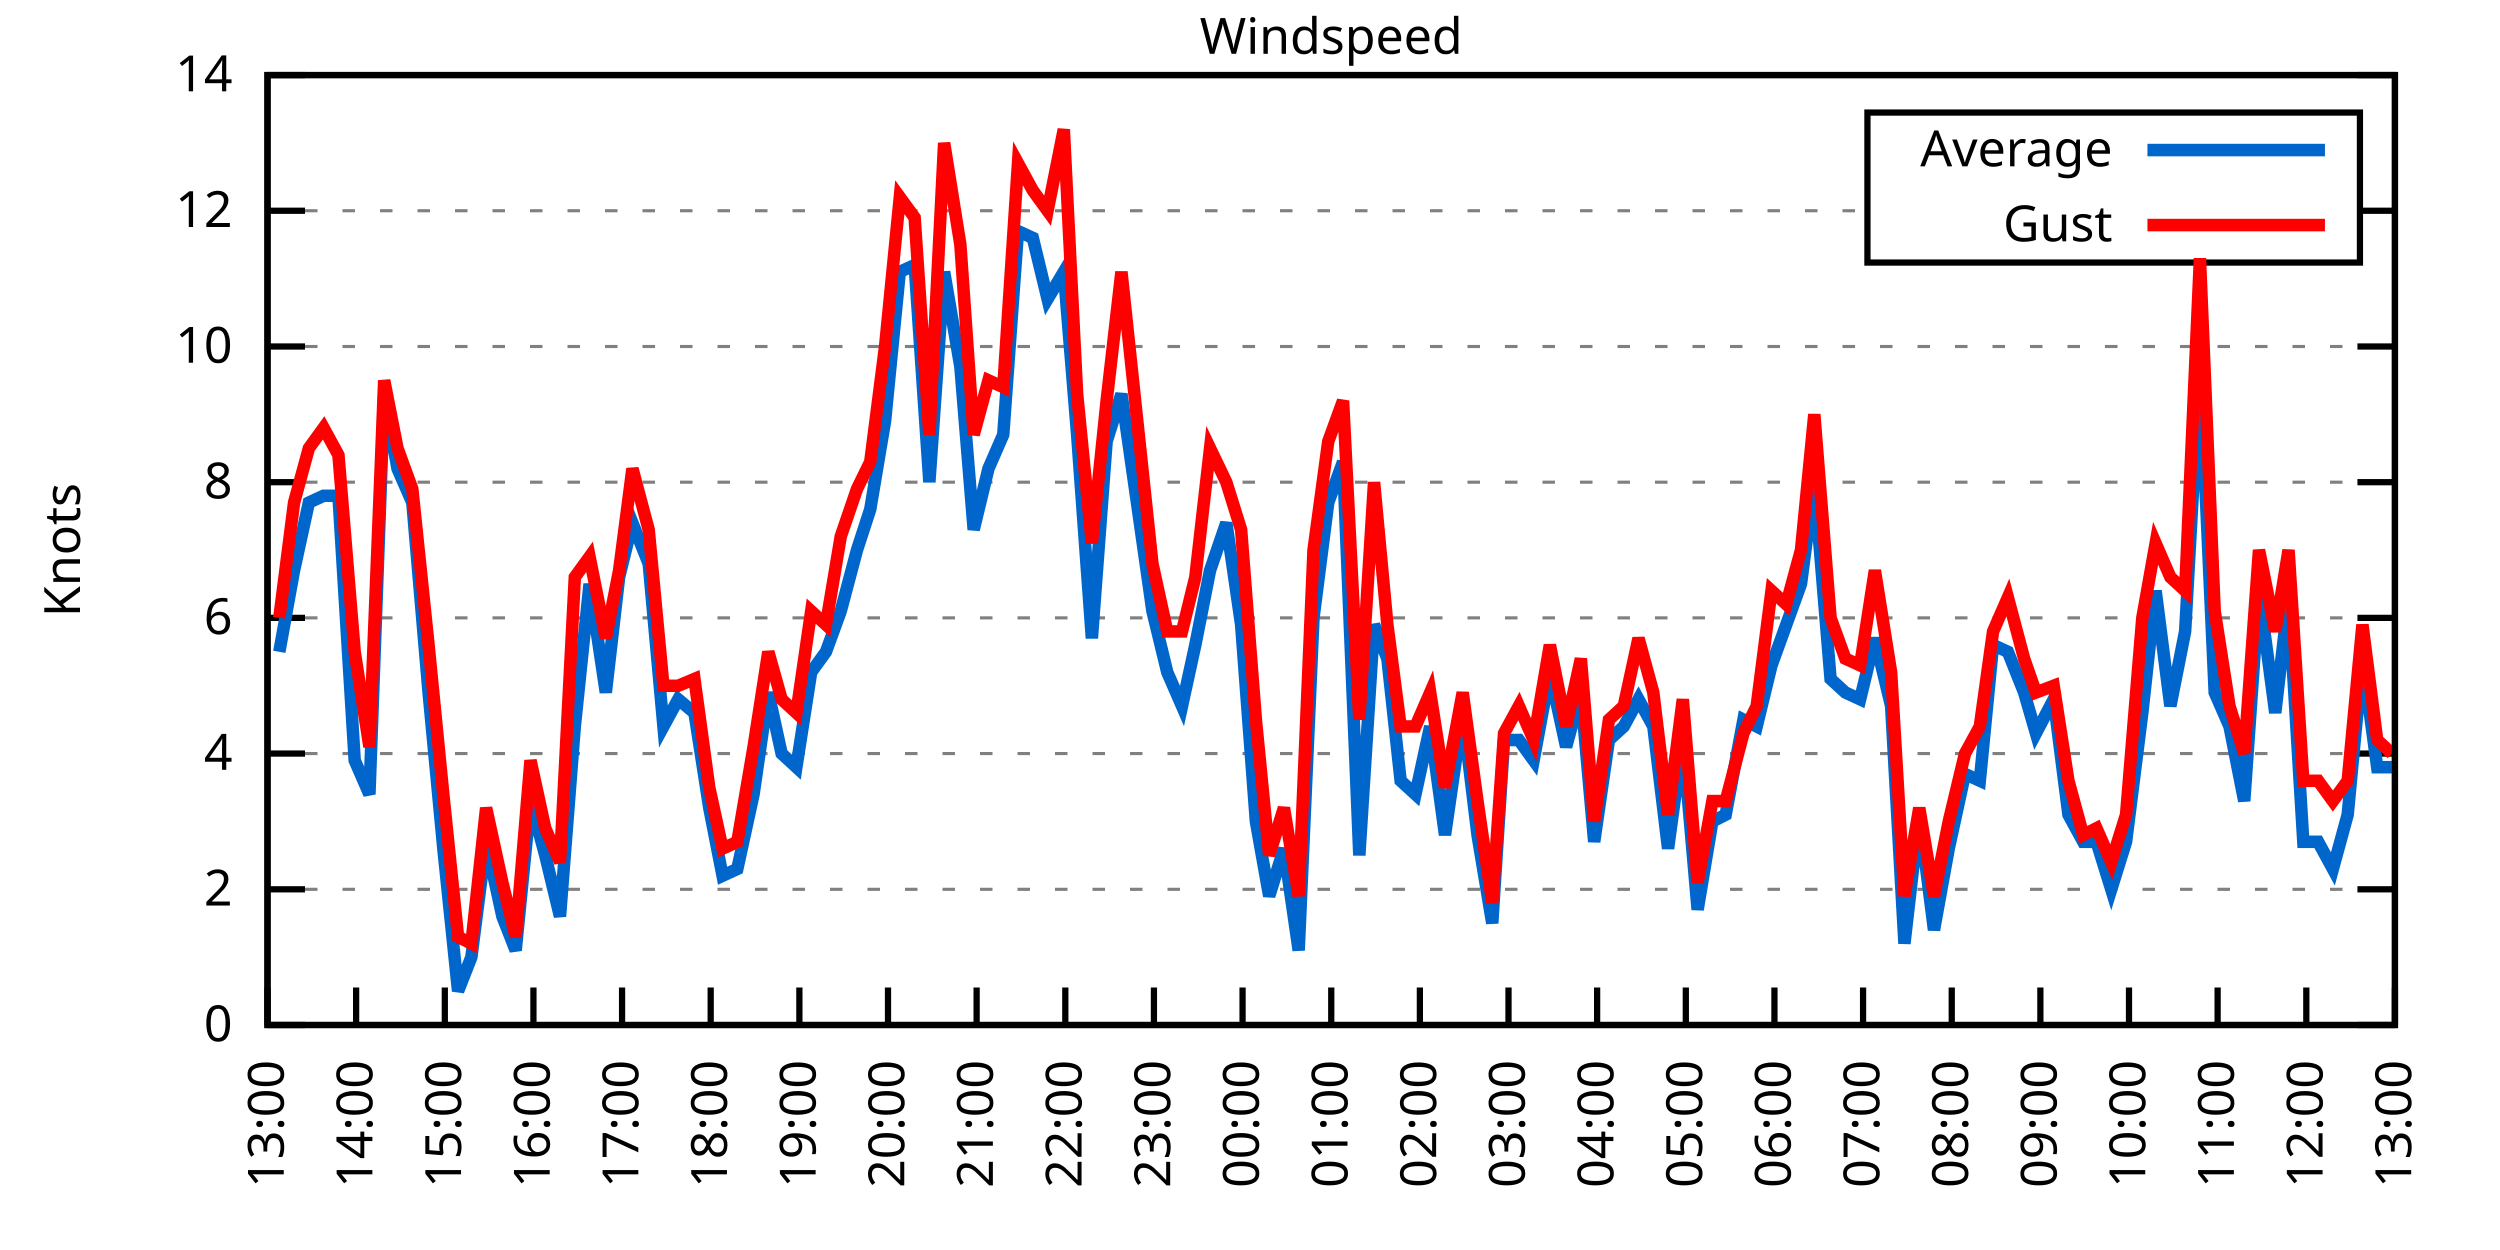
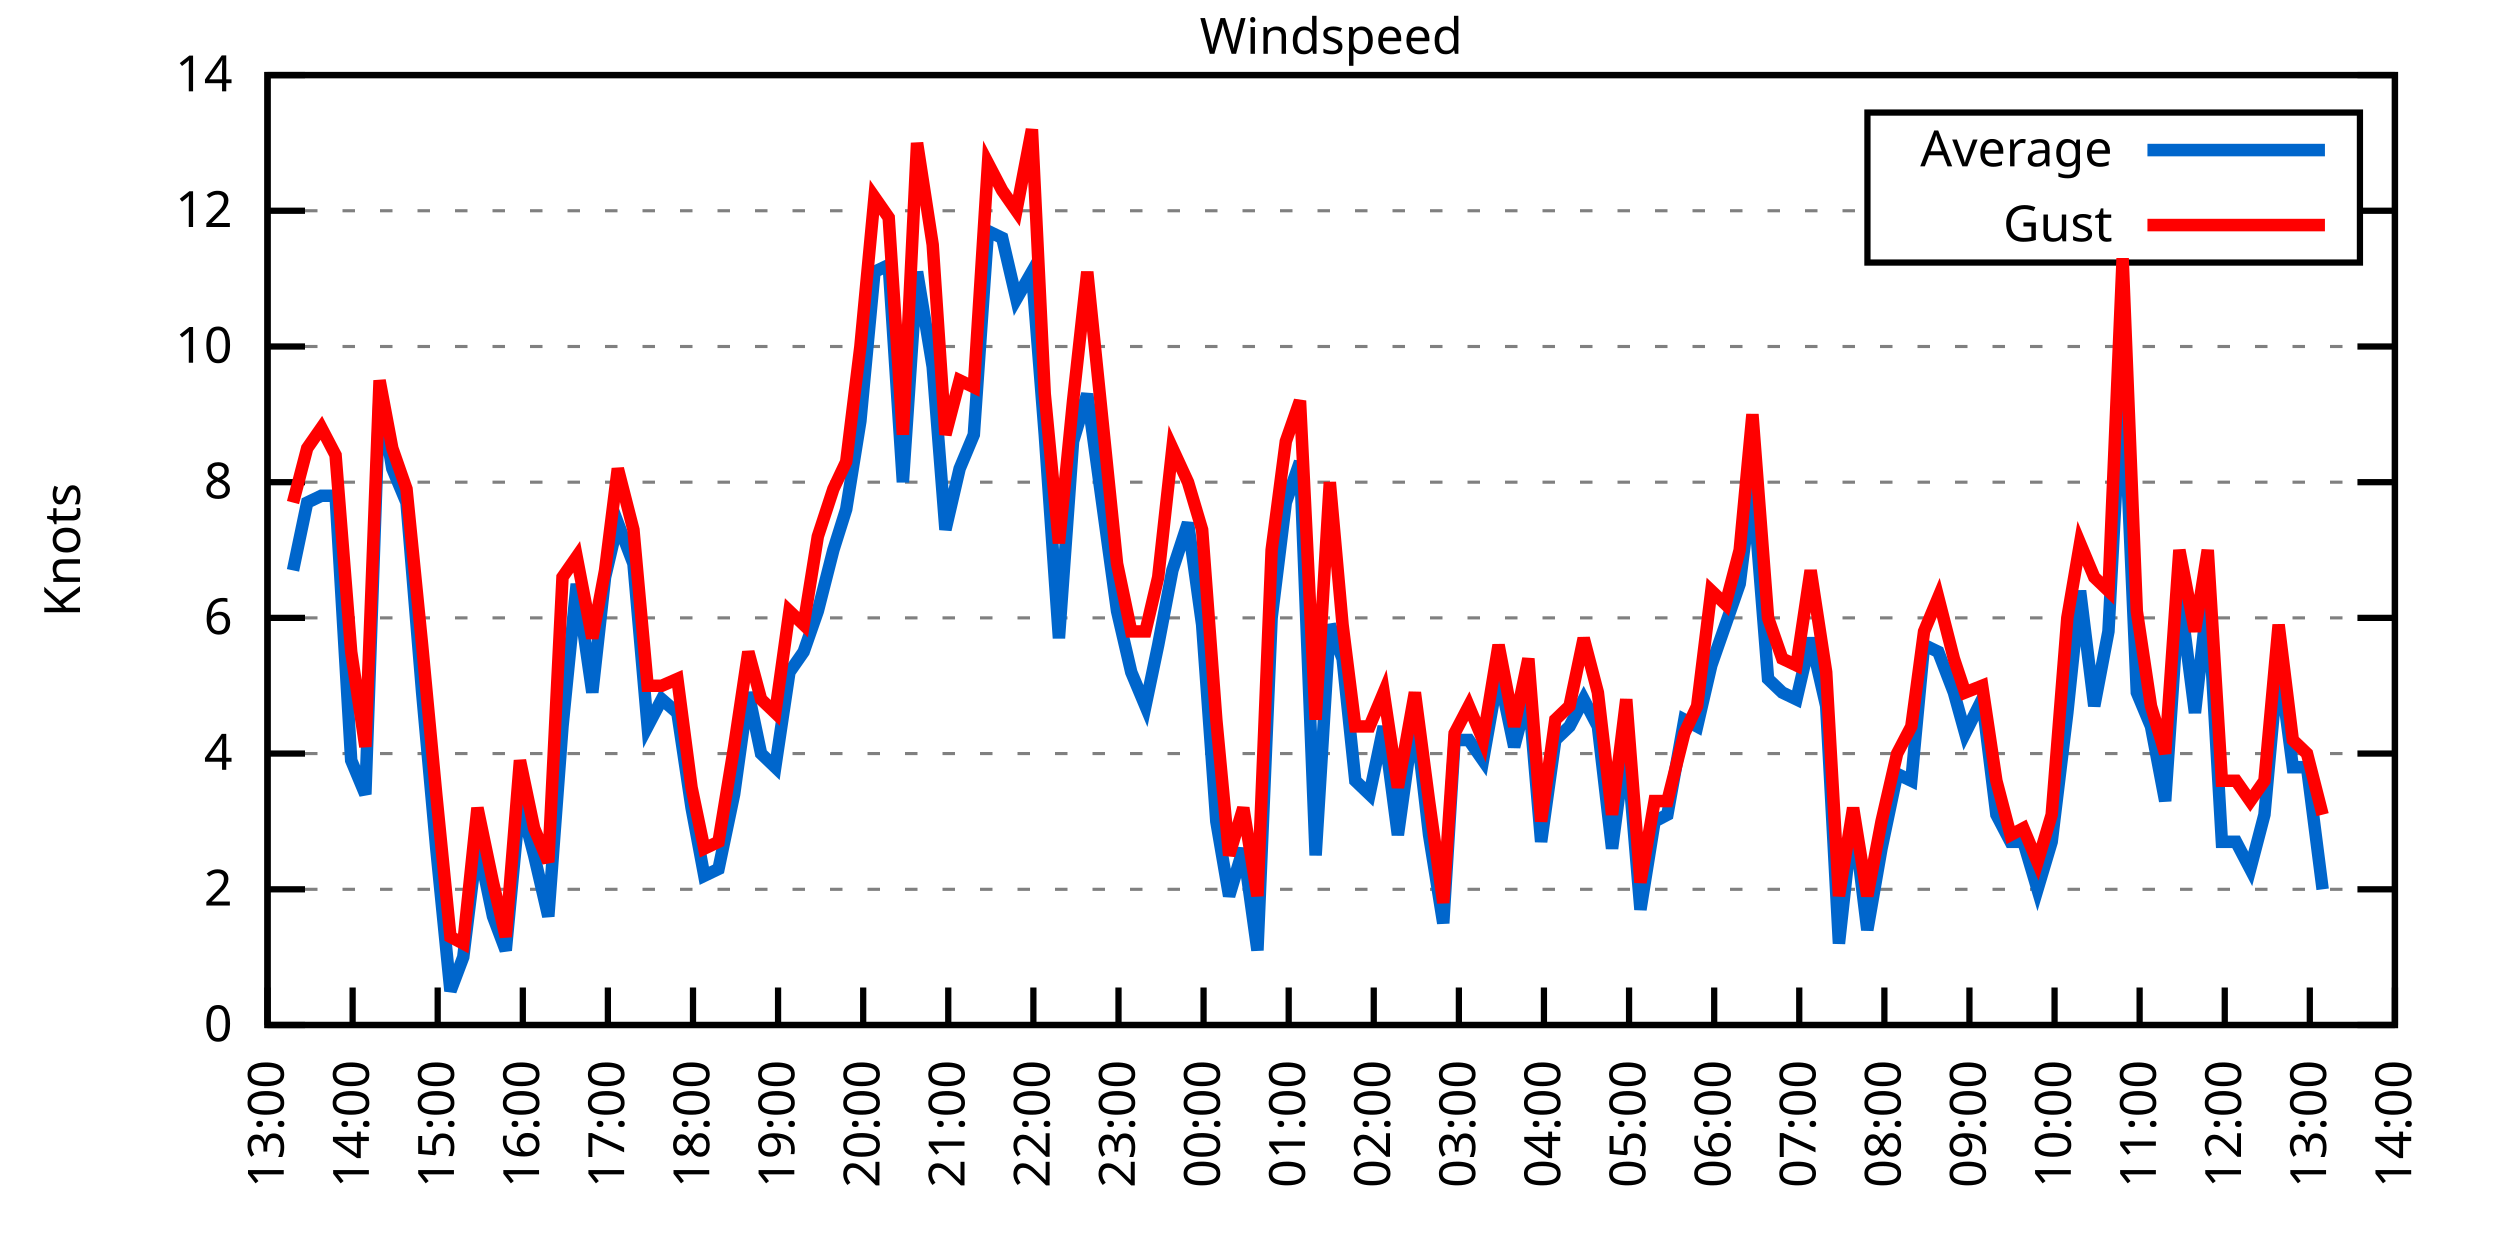
<svg xmlns="http://www.w3.org/2000/svg" xmlns:xlink="http://www.w3.org/1999/xlink" width="400" height="200" viewBox="0 0 400 200">
  <g id="gnuplot_canvas">
    <rect x="0" y="0" width="400" height="200" fill="none" />
    <defs>
      <circle id="gpDot" r="0.5" stroke-width="0.5" stroke="currentColor" />
      <path id="gpPt0" stroke-width="0.333" stroke="currentColor" d="M-1,0 h2 M0,-1 v2" />
      <path id="gpPt1" stroke-width="0.333" stroke="currentColor" d="M-1,-1 L1,1 M1,-1 L-1,1" />
      <path id="gpPt2" stroke-width="0.333" stroke="currentColor" d="M-1,0 L1,0 M0,-1 L0,1 M-1,-1 L1,1 M-1,1 L1,-1" />
      <rect id="gpPt3" stroke-width="0.333" stroke="currentColor" x="-1" y="-1" width="2" height="2" />
      <rect id="gpPt4" stroke-width="0.333" stroke="currentColor" fill="currentColor" x="-1" y="-1" width="2" height="2" />
      <circle id="gpPt5" stroke-width="0.333" stroke="currentColor" cx="0" cy="0" r="1" />
      <use xlink:href="#gpPt5" id="gpPt6" fill="currentColor" stroke="none" />
      <path id="gpPt7" stroke-width="0.333" stroke="currentColor" d="M0,-1.33 L-1.33,0.67 L1.33,0.67 z" />
      <use xlink:href="#gpPt7" id="gpPt8" fill="currentColor" stroke="none" />
      <use xlink:href="#gpPt7" id="gpPt9" stroke="currentColor" transform="rotate(180)" />
      <use xlink:href="#gpPt9" id="gpPt10" fill="currentColor" stroke="none" />
      <use xlink:href="#gpPt3" id="gpPt11" stroke="currentColor" transform="rotate(45)" />
      <use xlink:href="#gpPt11" id="gpPt12" fill="currentColor" stroke="none" />
      <path id="gpPt13" stroke-width="0.333" stroke="currentColor" d="M0,1.330 L1.265,0.411 L0.782,-1.067 L-0.782,-1.076 L-1.265,0.411 z" />
      <use xlink:href="#gpPt13" id="gpPt14" fill="currentColor" stroke="none" />
      <filter id="textbox" filterUnits="objectBoundingBox" x="0" y="0" height="1" width="1">
        <feFlood flood-color="white" flood-opacity="1" result="bgnd" />
        <feComposite in="SourceGraphic" in2="bgnd" operator="atop" />
      </filter>
      <filter id="greybox" filterUnits="objectBoundingBox" x="0" y="0" height="1" width="1">
        <feFlood flood-color="lightgrey" flood-opacity="1" result="grey" />
        <feComposite in="SourceGraphic" in2="grey" operator="atop" />
      </filter>
    </defs>
    <g fill="none" color="white" stroke="currentColor" stroke-width="1.00" stroke-linecap="butt" stroke-linejoin="miter">
</g>
    <g fill="none" color="black" stroke="currentColor" stroke-width="1.00" stroke-linecap="butt" stroke-linejoin="miter">
      <g stroke="none" shape-rendering="crispEdges">
        <polygon fill="rgb(255, 255, 255)" points="42.80,164.00 383.18,164.00 383.18,12.02 42.80,12.02 " />
      </g>
    </g>
    <g fill="none" color="black" stroke="currentColor" stroke-width="1.00" stroke-linecap="butt" stroke-linejoin="miter">
</g>
    <g fill="none" color="black" stroke="black" stroke-width="0.50" stroke-linecap="butt" stroke-linejoin="miter">
</g>
    <g fill="none" color="gray" stroke="currentColor" stroke-width="0.50" stroke-linecap="butt" stroke-linejoin="miter">
      <path stroke="gray" stroke-dasharray="2,4" class="gridline" d="M42.80,164.00 L383.19,164.00  " />
    </g>
    <g fill="none" color="gray" stroke="gray" stroke-width="1.00" stroke-linecap="butt" stroke-linejoin="miter">
</g>
    <g fill="none" color="black" stroke="currentColor" stroke-width="1.00" stroke-linecap="butt" stroke-linejoin="miter">
      <path stroke="black" d="M42.80,164.00 L48.80,164.00 M383.19,164.00 L377.19,164.00  " />
      <g transform="translate(37.20,166.60)" stroke="none" fill="black" font-family="Sans" font-size="8.00" text-anchor="end">
        <text>
          <tspan font-family="Sans"> 0</tspan>
        </text>
      </g>
    </g>
    <g fill="none" color="black" stroke="currentColor" stroke-width="1.00" stroke-linecap="butt" stroke-linejoin="miter">
</g>
    <g fill="none" color="black" stroke="black" stroke-width="0.50" stroke-linecap="butt" stroke-linejoin="miter">
</g>
    <g fill="none" color="gray" stroke="currentColor" stroke-width="0.50" stroke-linecap="butt" stroke-linejoin="miter">
      <path stroke="gray" stroke-dasharray="2,4" class="gridline" d="M42.80,142.29 L383.19,142.29  " />
    </g>
    <g fill="none" color="gray" stroke="gray" stroke-width="1.00" stroke-linecap="butt" stroke-linejoin="miter">
</g>
    <g fill="none" color="black" stroke="currentColor" stroke-width="1.00" stroke-linecap="butt" stroke-linejoin="miter">
      <path stroke="black" d="M42.80,142.29 L48.80,142.29 M383.19,142.29 L377.19,142.29  " />
      <g transform="translate(37.20,144.89)" stroke="none" fill="black" font-family="Sans" font-size="8.00" text-anchor="end">
        <text>
          <tspan font-family="Sans"> 2</tspan>
        </text>
      </g>
    </g>
    <g fill="none" color="black" stroke="currentColor" stroke-width="1.00" stroke-linecap="butt" stroke-linejoin="miter">
</g>
    <g fill="none" color="black" stroke="black" stroke-width="0.50" stroke-linecap="butt" stroke-linejoin="miter">
</g>
    <g fill="none" color="gray" stroke="currentColor" stroke-width="0.50" stroke-linecap="butt" stroke-linejoin="miter">
      <path stroke="gray" stroke-dasharray="2,4" class="gridline" d="M42.80,120.57 L383.19,120.57  " />
    </g>
    <g fill="none" color="gray" stroke="gray" stroke-width="1.00" stroke-linecap="butt" stroke-linejoin="miter">
</g>
    <g fill="none" color="black" stroke="currentColor" stroke-width="1.00" stroke-linecap="butt" stroke-linejoin="miter">
      <path stroke="black" d="M42.80,120.57 L48.80,120.57 M383.19,120.57 L377.19,120.57  " />
      <g transform="translate(37.20,123.17)" stroke="none" fill="black" font-family="Sans" font-size="8.00" text-anchor="end">
        <text>
          <tspan font-family="Sans"> 4</tspan>
        </text>
      </g>
    </g>
    <g fill="none" color="black" stroke="currentColor" stroke-width="1.00" stroke-linecap="butt" stroke-linejoin="miter">
</g>
    <g fill="none" color="black" stroke="black" stroke-width="0.50" stroke-linecap="butt" stroke-linejoin="miter">
</g>
    <g fill="none" color="gray" stroke="currentColor" stroke-width="0.50" stroke-linecap="butt" stroke-linejoin="miter">
      <path stroke="gray" stroke-dasharray="2,4" class="gridline" d="M42.80,98.86 L383.19,98.86  " />
    </g>
    <g fill="none" color="gray" stroke="gray" stroke-width="1.00" stroke-linecap="butt" stroke-linejoin="miter">
</g>
    <g fill="none" color="black" stroke="currentColor" stroke-width="1.00" stroke-linecap="butt" stroke-linejoin="miter">
      <path stroke="black" d="M42.80,98.86 L48.80,98.86 M383.19,98.86 L377.19,98.86  " />
      <g transform="translate(37.20,101.46)" stroke="none" fill="black" font-family="Sans" font-size="8.00" text-anchor="end">
        <text>
          <tspan font-family="Sans"> 6</tspan>
        </text>
      </g>
    </g>
    <g fill="none" color="black" stroke="currentColor" stroke-width="1.00" stroke-linecap="butt" stroke-linejoin="miter">
</g>
    <g fill="none" color="black" stroke="black" stroke-width="0.50" stroke-linecap="butt" stroke-linejoin="miter">
</g>
    <g fill="none" color="gray" stroke="currentColor" stroke-width="0.50" stroke-linecap="butt" stroke-linejoin="miter">
      <path stroke="gray" stroke-dasharray="2,4" class="gridline" d="M42.80,77.15 L383.19,77.15  " />
    </g>
    <g fill="none" color="gray" stroke="gray" stroke-width="1.00" stroke-linecap="butt" stroke-linejoin="miter">
</g>
    <g fill="none" color="black" stroke="currentColor" stroke-width="1.00" stroke-linecap="butt" stroke-linejoin="miter">
      <path stroke="black" d="M42.80,77.15 L48.80,77.15 M383.19,77.15 L377.19,77.15  " />
      <g transform="translate(37.20,79.75)" stroke="none" fill="black" font-family="Sans" font-size="8.00" text-anchor="end">
        <text>
          <tspan font-family="Sans"> 8</tspan>
        </text>
      </g>
    </g>
    <g fill="none" color="black" stroke="currentColor" stroke-width="1.00" stroke-linecap="butt" stroke-linejoin="miter">
</g>
    <g fill="none" color="black" stroke="black" stroke-width="0.50" stroke-linecap="butt" stroke-linejoin="miter">
</g>
    <g fill="none" color="gray" stroke="currentColor" stroke-width="0.50" stroke-linecap="butt" stroke-linejoin="miter">
      <path stroke="gray" stroke-dasharray="2,4" class="gridline" d="M42.80,55.44 L383.19,55.44  " />
    </g>
    <g fill="none" color="gray" stroke="gray" stroke-width="1.00" stroke-linecap="butt" stroke-linejoin="miter">
</g>
    <g fill="none" color="black" stroke="currentColor" stroke-width="1.00" stroke-linecap="butt" stroke-linejoin="miter">
      <path stroke="black" d="M42.80,55.44 L48.80,55.44 M383.19,55.44 L377.19,55.44  " />
      <g transform="translate(37.20,58.04)" stroke="none" fill="black" font-family="Sans" font-size="8.00" text-anchor="end">
        <text>
          <tspan font-family="Sans"> 10</tspan>
        </text>
      </g>
    </g>
    <g fill="none" color="black" stroke="currentColor" stroke-width="1.00" stroke-linecap="butt" stroke-linejoin="miter">
</g>
    <g fill="none" color="black" stroke="black" stroke-width="0.50" stroke-linecap="butt" stroke-linejoin="miter">
</g>
    <g fill="none" color="gray" stroke="currentColor" stroke-width="0.50" stroke-linecap="butt" stroke-linejoin="miter">
      <path stroke="gray" stroke-dasharray="2,4" class="gridline" d="M42.80,33.72 L298.79,33.72 M377.59,33.72 L383.19,33.72  " />
    </g>
    <g fill="none" color="gray" stroke="gray" stroke-width="1.00" stroke-linecap="butt" stroke-linejoin="miter">
</g>
    <g fill="none" color="black" stroke="currentColor" stroke-width="1.00" stroke-linecap="butt" stroke-linejoin="miter">
      <path stroke="black" d="M42.80,33.72 L48.80,33.72 M383.19,33.72 L377.19,33.72  " />
      <g transform="translate(37.20,36.32)" stroke="none" fill="black" font-family="Sans" font-size="8.00" text-anchor="end">
        <text>
          <tspan font-family="Sans"> 12</tspan>
        </text>
      </g>
    </g>
    <g fill="none" color="black" stroke="currentColor" stroke-width="1.00" stroke-linecap="butt" stroke-linejoin="miter">
</g>
    <g fill="none" color="black" stroke="black" stroke-width="0.50" stroke-linecap="butt" stroke-linejoin="miter">
</g>
    <g fill="none" color="gray" stroke="currentColor" stroke-width="0.50" stroke-linecap="butt" stroke-linejoin="miter">
      <path stroke="gray" stroke-dasharray="2,4" class="gridline" d="M42.80,12.01 L383.19,12.01  " />
    </g>
    <g fill="none" color="gray" stroke="gray" stroke-width="1.00" stroke-linecap="butt" stroke-linejoin="miter">
</g>
    <g fill="none" color="black" stroke="currentColor" stroke-width="1.00" stroke-linecap="butt" stroke-linejoin="miter">
      <path stroke="black" d="M42.80,12.01 L48.80,12.01 M383.19,12.01 L377.19,12.01  " />
      <g transform="translate(37.20,14.61)" stroke="none" fill="black" font-family="Sans" font-size="8.00" text-anchor="end">
        <text>
          <tspan font-family="Sans"> 14</tspan>
        </text>
      </g>
    </g>
    <g fill="none" color="black" stroke="currentColor" stroke-width="1.00" stroke-linecap="butt" stroke-linejoin="miter">
      <path stroke="black" d="M42.80,164.00 L42.80,158.00  " />
      <g transform="translate(45.40,169.60) rotate(270.00)" stroke="none" fill="black" font-family="Sans" font-size="8.00" text-anchor="end">
        <text>
          <tspan font-family="Sans">13:00</tspan>
        </text>
      </g>
    </g>
    <g fill="none" color="black" stroke="currentColor" stroke-width="1.00" stroke-linecap="butt" stroke-linejoin="miter">
-       <path stroke="black" d="M56.98,164.00 L56.98,158.00  " />
-       <g transform="translate(59.58,169.60) rotate(270.00)" stroke="none" fill="black" font-family="Sans" font-size="8.00" text-anchor="end">
+       <path stroke="black" d="M56.42,164.00 L56.42,158.00  " />
+       <g transform="translate(59.02,169.60) rotate(270.00)" stroke="none" fill="black" font-family="Sans" font-size="8.00" text-anchor="end">
        <text>
          <tspan font-family="Sans">14:00</tspan>
        </text>
      </g>
    </g>
    <g fill="none" color="black" stroke="currentColor" stroke-width="1.00" stroke-linecap="butt" stroke-linejoin="miter">
-       <path stroke="black" d="M71.17,164.00 L71.17,158.00  " />
-       <g transform="translate(73.77,169.60) rotate(270.00)" stroke="none" fill="black" font-family="Sans" font-size="8.00" text-anchor="end">
+       <path stroke="black" d="M70.03,164.00 L70.03,158.00  " />
+       <g transform="translate(72.63,169.60) rotate(270.00)" stroke="none" fill="black" font-family="Sans" font-size="8.00" text-anchor="end">
        <text>
          <tspan font-family="Sans">15:00</tspan>
        </text>
      </g>
    </g>
    <g fill="none" color="black" stroke="currentColor" stroke-width="1.00" stroke-linecap="butt" stroke-linejoin="miter">
-       <path stroke="black" d="M85.35,164.00 L85.35,158.00  " />
-       <g transform="translate(87.95,169.60) rotate(270.00)" stroke="none" fill="black" font-family="Sans" font-size="8.00" text-anchor="end">
+       <path stroke="black" d="M83.65,164.00 L83.65,158.00  " />
+       <g transform="translate(86.25,169.60) rotate(270.00)" stroke="none" fill="black" font-family="Sans" font-size="8.00" text-anchor="end">
        <text>
          <tspan font-family="Sans">16:00</tspan>
        </text>
      </g>
    </g>
    <g fill="none" color="black" stroke="currentColor" stroke-width="1.00" stroke-linecap="butt" stroke-linejoin="miter">
-       <path stroke="black" d="M99.53,164.00 L99.53,158.00  " />
-       <g transform="translate(102.13,169.60) rotate(270.00)" stroke="none" fill="black" font-family="Sans" font-size="8.00" text-anchor="end">
+       <path stroke="black" d="M97.26,164.00 L97.26,158.00  " />
+       <g transform="translate(99.86,169.60) rotate(270.00)" stroke="none" fill="black" font-family="Sans" font-size="8.00" text-anchor="end">
        <text>
          <tspan font-family="Sans">17:00</tspan>
        </text>
      </g>
    </g>
    <g fill="none" color="black" stroke="currentColor" stroke-width="1.00" stroke-linecap="butt" stroke-linejoin="miter">
-       <path stroke="black" d="M113.71,164.00 L113.71,158.00  " />
-       <g transform="translate(116.31,169.60) rotate(270.00)" stroke="none" fill="black" font-family="Sans" font-size="8.00" text-anchor="end">
+       <path stroke="black" d="M110.88,164.00 L110.88,158.00  " />
+       <g transform="translate(113.48,169.60) rotate(270.00)" stroke="none" fill="black" font-family="Sans" font-size="8.00" text-anchor="end">
        <text>
          <tspan font-family="Sans">18:00</tspan>
        </text>
      </g>
    </g>
    <g fill="none" color="black" stroke="currentColor" stroke-width="1.00" stroke-linecap="butt" stroke-linejoin="miter">
-       <path stroke="black" d="M127.90,164.00 L127.90,158.00  " />
-       <g transform="translate(130.50,169.60) rotate(270.00)" stroke="none" fill="black" font-family="Sans" font-size="8.00" text-anchor="end">
+       <path stroke="black" d="M124.49,164.00 L124.49,158.00  " />
+       <g transform="translate(127.09,169.60) rotate(270.00)" stroke="none" fill="black" font-family="Sans" font-size="8.00" text-anchor="end">
        <text>
          <tspan font-family="Sans">19:00</tspan>
        </text>
      </g>
    </g>
    <g fill="none" color="black" stroke="currentColor" stroke-width="1.00" stroke-linecap="butt" stroke-linejoin="miter">
-       <path stroke="black" d="M142.08,164.00 L142.08,158.00  " />
-       <g transform="translate(144.68,169.60) rotate(270.00)" stroke="none" fill="black" font-family="Sans" font-size="8.00" text-anchor="end">
+       <path stroke="black" d="M138.11,164.00 L138.11,158.00  " />
+       <g transform="translate(140.71,169.60) rotate(270.00)" stroke="none" fill="black" font-family="Sans" font-size="8.00" text-anchor="end">
        <text>
          <tspan font-family="Sans">20:00</tspan>
        </text>
      </g>
    </g>
    <g fill="none" color="black" stroke="currentColor" stroke-width="1.00" stroke-linecap="butt" stroke-linejoin="miter">
-       <path stroke="black" d="M156.26,164.00 L156.26,158.00  " />
-       <g transform="translate(158.86,169.60) rotate(270.00)" stroke="none" fill="black" font-family="Sans" font-size="8.00" text-anchor="end">
+       <path stroke="black" d="M151.72,164.00 L151.72,158.00  " />
+       <g transform="translate(154.32,169.60) rotate(270.00)" stroke="none" fill="black" font-family="Sans" font-size="8.00" text-anchor="end">
        <text>
          <tspan font-family="Sans">21:00</tspan>
        </text>
      </g>
    </g>
    <g fill="none" color="black" stroke="currentColor" stroke-width="1.00" stroke-linecap="butt" stroke-linejoin="miter">
-       <path stroke="black" d="M170.45,164.00 L170.45,158.00  " />
-       <g transform="translate(173.05,169.60) rotate(270.00)" stroke="none" fill="black" font-family="Sans" font-size="8.00" text-anchor="end">
+       <path stroke="black" d="M165.34,164.00 L165.34,158.00  " />
+       <g transform="translate(167.94,169.60) rotate(270.00)" stroke="none" fill="black" font-family="Sans" font-size="8.00" text-anchor="end">
        <text>
          <tspan font-family="Sans">22:00</tspan>
        </text>
      </g>
    </g>
    <g fill="none" color="black" stroke="currentColor" stroke-width="1.00" stroke-linecap="butt" stroke-linejoin="miter">
-       <path stroke="black" d="M184.63,164.00 L184.63,158.00  " />
-       <g transform="translate(187.23,169.60) rotate(270.00)" stroke="none" fill="black" font-family="Sans" font-size="8.00" text-anchor="end">
+       <path stroke="black" d="M178.96,164.00 L178.96,158.00  " />
+       <g transform="translate(181.56,169.60) rotate(270.00)" stroke="none" fill="black" font-family="Sans" font-size="8.00" text-anchor="end">
        <text>
          <tspan font-family="Sans">23:00</tspan>
        </text>
      </g>
    </g>
    <g fill="none" color="black" stroke="currentColor" stroke-width="1.00" stroke-linecap="butt" stroke-linejoin="miter">
-       <path stroke="black" d="M198.81,164.00 L198.81,158.00  " />
-       <g transform="translate(201.41,169.60) rotate(270.00)" stroke="none" fill="black" font-family="Sans" font-size="8.00" text-anchor="end">
+       <path stroke="black" d="M192.57,164.00 L192.57,158.00  " />
+       <g transform="translate(195.17,169.60) rotate(270.00)" stroke="none" fill="black" font-family="Sans" font-size="8.00" text-anchor="end">
        <text>
          <tspan font-family="Sans">00:00</tspan>
        </text>
      </g>
    </g>
    <g fill="none" color="black" stroke="currentColor" stroke-width="1.00" stroke-linecap="butt" stroke-linejoin="miter">
-       <path stroke="black" d="M213.00,164.00 L213.00,158.00  " />
-       <g transform="translate(215.60,169.60) rotate(270.00)" stroke="none" fill="black" font-family="Sans" font-size="8.00" text-anchor="end">
+       <path stroke="black" d="M206.19,164.00 L206.19,158.00  " />
+       <g transform="translate(208.79,169.60) rotate(270.00)" stroke="none" fill="black" font-family="Sans" font-size="8.00" text-anchor="end">
        <text>
          <tspan font-family="Sans">01:00</tspan>
        </text>
      </g>
    </g>
    <g fill="none" color="black" stroke="currentColor" stroke-width="1.00" stroke-linecap="butt" stroke-linejoin="miter">
-       <path stroke="black" d="M227.18,164.00 L227.18,158.00  " />
-       <g transform="translate(229.78,169.60) rotate(270.00)" stroke="none" fill="black" font-family="Sans" font-size="8.00" text-anchor="end">
+       <path stroke="black" d="M219.80,164.00 L219.80,158.00  " />
+       <g transform="translate(222.40,169.60) rotate(270.00)" stroke="none" fill="black" font-family="Sans" font-size="8.00" text-anchor="end">
        <text>
          <tspan font-family="Sans">02:00</tspan>
        </text>
      </g>
    </g>
    <g fill="none" color="black" stroke="currentColor" stroke-width="1.00" stroke-linecap="butt" stroke-linejoin="miter">
-       <path stroke="black" d="M241.36,164.00 L241.36,158.00  " />
-       <g transform="translate(243.96,169.60) rotate(270.00)" stroke="none" fill="black" font-family="Sans" font-size="8.00" text-anchor="end">
+       <path stroke="black" d="M233.42,164.00 L233.42,158.00  " />
+       <g transform="translate(236.02,169.60) rotate(270.00)" stroke="none" fill="black" font-family="Sans" font-size="8.00" text-anchor="end">
        <text>
          <tspan font-family="Sans">03:00</tspan>
        </text>
      </g>
    </g>
    <g fill="none" color="black" stroke="currentColor" stroke-width="1.00" stroke-linecap="butt" stroke-linejoin="miter">
-       <path stroke="black" d="M255.54,164.00 L255.54,158.00  " />
-       <g transform="translate(258.14,169.60) rotate(270.00)" stroke="none" fill="black" font-family="Sans" font-size="8.00" text-anchor="end">
+       <path stroke="black" d="M247.03,164.00 L247.03,158.00  " />
+       <g transform="translate(249.63,169.60) rotate(270.00)" stroke="none" fill="black" font-family="Sans" font-size="8.00" text-anchor="end">
        <text>
          <tspan font-family="Sans">04:00</tspan>
        </text>
      </g>
    </g>
    <g fill="none" color="black" stroke="currentColor" stroke-width="1.00" stroke-linecap="butt" stroke-linejoin="miter">
-       <path stroke="black" d="M269.73,164.00 L269.73,158.00  " />
-       <g transform="translate(272.33,169.60) rotate(270.00)" stroke="none" fill="black" font-family="Sans" font-size="8.00" text-anchor="end">
+       <path stroke="black" d="M260.65,164.00 L260.65,158.00  " />
+       <g transform="translate(263.25,169.60) rotate(270.00)" stroke="none" fill="black" font-family="Sans" font-size="8.00" text-anchor="end">
        <text>
          <tspan font-family="Sans">05:00</tspan>
        </text>
      </g>
    </g>
    <g fill="none" color="black" stroke="currentColor" stroke-width="1.00" stroke-linecap="butt" stroke-linejoin="miter">
-       <path stroke="black" d="M283.91,164.00 L283.91,158.00  " />
-       <g transform="translate(286.51,169.60) rotate(270.00)" stroke="none" fill="black" font-family="Sans" font-size="8.00" text-anchor="end">
+       <path stroke="black" d="M274.27,164.00 L274.27,158.00  " />
+       <g transform="translate(276.87,169.60) rotate(270.00)" stroke="none" fill="black" font-family="Sans" font-size="8.00" text-anchor="end">
        <text>
          <tspan font-family="Sans">06:00</tspan>
        </text>
      </g>
    </g>
    <g fill="none" color="black" stroke="currentColor" stroke-width="1.00" stroke-linecap="butt" stroke-linejoin="miter">
-       <path stroke="black" d="M298.09,164.00 L298.09,158.00  " />
-       <g transform="translate(300.69,169.60) rotate(270.00)" stroke="none" fill="black" font-family="Sans" font-size="8.00" text-anchor="end">
+       <path stroke="black" d="M287.88,164.00 L287.88,158.00  " />
+       <g transform="translate(290.48,169.60) rotate(270.00)" stroke="none" fill="black" font-family="Sans" font-size="8.00" text-anchor="end">
        <text>
          <tspan font-family="Sans">07:00</tspan>
        </text>
      </g>
    </g>
    <g fill="none" color="black" stroke="currentColor" stroke-width="1.00" stroke-linecap="butt" stroke-linejoin="miter">
-       <path stroke="black" d="M312.28,164.00 L312.28,158.00  " />
-       <g transform="translate(314.88,169.60) rotate(270.00)" stroke="none" fill="black" font-family="Sans" font-size="8.00" text-anchor="end">
+       <path stroke="black" d="M301.50,164.00 L301.50,158.00  " />
+       <g transform="translate(304.10,169.60) rotate(270.00)" stroke="none" fill="black" font-family="Sans" font-size="8.00" text-anchor="end">
        <text>
          <tspan font-family="Sans">08:00</tspan>
        </text>
      </g>
    </g>
    <g fill="none" color="black" stroke="currentColor" stroke-width="1.00" stroke-linecap="butt" stroke-linejoin="miter">
-       <path stroke="black" d="M326.46,164.00 L326.46,158.00  " />
-       <g transform="translate(329.06,169.60) rotate(270.00)" stroke="none" fill="black" font-family="Sans" font-size="8.00" text-anchor="end">
+       <path stroke="black" d="M315.11,164.00 L315.11,158.00  " />
+       <g transform="translate(317.71,169.60) rotate(270.00)" stroke="none" fill="black" font-family="Sans" font-size="8.00" text-anchor="end">
        <text>
          <tspan font-family="Sans">09:00</tspan>
        </text>
      </g>
    </g>
    <g fill="none" color="black" stroke="currentColor" stroke-width="1.00" stroke-linecap="butt" stroke-linejoin="miter">
-       <path stroke="black" d="M340.64,164.00 L340.64,158.00  " />
-       <g transform="translate(343.24,169.60) rotate(270.00)" stroke="none" fill="black" font-family="Sans" font-size="8.00" text-anchor="end">
+       <path stroke="black" d="M328.73,164.00 L328.73,158.00  " />
+       <g transform="translate(331.33,169.60) rotate(270.00)" stroke="none" fill="black" font-family="Sans" font-size="8.00" text-anchor="end">
        <text>
          <tspan font-family="Sans">10:00</tspan>
        </text>
      </g>
    </g>
    <g fill="none" color="black" stroke="currentColor" stroke-width="1.00" stroke-linecap="butt" stroke-linejoin="miter">
-       <path stroke="black" d="M354.82,164.00 L354.82,158.00  " />
-       <g transform="translate(357.42,169.60) rotate(270.00)" stroke="none" fill="black" font-family="Sans" font-size="8.00" text-anchor="end">
+       <path stroke="black" d="M342.34,164.00 L342.34,158.00  " />
+       <g transform="translate(344.94,169.60) rotate(270.00)" stroke="none" fill="black" font-family="Sans" font-size="8.00" text-anchor="end">
        <text>
          <tspan font-family="Sans">11:00</tspan>
        </text>
      </g>
    </g>
    <g fill="none" color="black" stroke="currentColor" stroke-width="1.00" stroke-linecap="butt" stroke-linejoin="miter">
-       <path stroke="black" d="M369.01,164.00 L369.01,158.00  " />
-       <g transform="translate(371.61,169.60) rotate(270.00)" stroke="none" fill="black" font-family="Sans" font-size="8.00" text-anchor="end">
+       <path stroke="black" d="M355.96,164.00 L355.96,158.00  " />
+       <g transform="translate(358.56,169.60) rotate(270.00)" stroke="none" fill="black" font-family="Sans" font-size="8.00" text-anchor="end">
        <text>
          <tspan font-family="Sans">12:00</tspan>
+         </text>
+       </g>
+     </g>
+     <g fill="none" color="black" stroke="currentColor" stroke-width="1.00" stroke-linecap="butt" stroke-linejoin="miter">
+       <path stroke="black" d="M369.57,164.00 L369.57,158.00  " />
+       <g transform="translate(372.17,169.60) rotate(270.00)" stroke="none" fill="black" font-family="Sans" font-size="8.00" text-anchor="end">
+         <text>
+           <tspan font-family="Sans">13:00</tspan>
        </text>
      </g>
    </g>
    <g fill="none" color="black" stroke="currentColor" stroke-width="1.00" stroke-linecap="butt" stroke-linejoin="miter">
      <path stroke="black" d="M383.19,164.00 L383.19,158.00  " />
      <g transform="translate(385.79,169.60) rotate(270.00)" stroke="none" fill="black" font-family="Sans" font-size="8.00" text-anchor="end">
        <text>
-           <tspan font-family="Sans">13:00</tspan>
+           <tspan font-family="Sans">14:00</tspan>
        </text>
      </g>
    </g>
    <g fill="none" color="black" stroke="currentColor" stroke-width="1.00" stroke-linecap="butt" stroke-linejoin="miter">
</g>
    <g fill="none" color="black" stroke="currentColor" stroke-width="1.00" stroke-linecap="butt" stroke-linejoin="miter">
      <path stroke="black" d="M42.80,12.01 L42.80,164.00 L383.19,164.00 L383.19,12.01 L42.80,12.01 Z  " />
    </g>
    <g fill="none" color="black" stroke="currentColor" stroke-width="1.00" stroke-linecap="butt" stroke-linejoin="miter">
</g>
    <g fill="none" color="black" stroke="currentColor" stroke-width="1.00" stroke-linecap="butt" stroke-linejoin="miter">
      <path stroke="black" d="M298.79,42.01 L298.79,18.01 L377.59,18.01 L377.59,42.01 L298.79,42.01 Z  " />
    </g>
    <g id="Windspeed_plot_1">
      <g fill="none" color="white" stroke="black" stroke-width="2.00" stroke-linecap="butt" stroke-linejoin="miter">
</g>
      <g fill="none" color="black" stroke="currentColor" stroke-width="2.00" stroke-linecap="butt" stroke-linejoin="miter">
        <g transform="translate(337.99,26.61)" stroke="none" fill="black" font-family="Sans" font-size="8.00" text-anchor="end">
          <text>
            <tspan font-family="Sans">Average</tspan>
          </text>
        </g>
      </g>
      <g fill="none" color="black" stroke="currentColor" stroke-width="2.00" stroke-linecap="butt" stroke-linejoin="miter">
-         <path stroke="rgb(  0, 102, 204)" d="M343.59,24.01 L371.99,24.01 M44.69,104.29 L47.05,91.26 L49.42,80.41 L51.78,79.32 L54.15,79.32 L56.75,121.66   L59.11,127.09 L61.47,63.04 L63.60,74.98 L65.97,80.41 L68.57,110.80 L70.93,135.77 L73.29,158.57 L75.42,153.14   L77.78,134.69 L80.38,146.63 L82.51,152.06 L84.88,128.17 L87.24,136.86 L89.60,146.63 L91.97,116.23 L94.33,93.43   L96.93,110.80 L99.06,92.35 L101.19,83.66 L103.79,90.18 L106.15,116.23 L108.51,111.89 L111.11,114.06 L113.48,129.26   L115.61,140.12 L117.97,139.03 L120.57,127.09 L122.93,110.80 L125.06,120.57 L127.42,122.75 L129.79,107.55 L132.15,104.29   L134.52,97.78 L137.12,88.00 L139.24,81.49 L141.61,67.38 L143.97,43.49 L146.34,42.41 L148.70,77.15 L151.06,43.49   L153.66,58.69 L155.79,84.75 L158.15,74.98 L160.52,69.55 L162.88,36.98 L165.25,38.07 L167.61,47.84 L170.21,43.49   L172.34,69.55 L174.70,102.12 L177.06,70.63 L179.43,63.04 L184.39,97.78 L186.76,107.55 L189.12,112.97 L191.25,103.20   L193.61,91.26 L196.21,83.66 L198.58,99.95 L200.94,131.43 L203.07,143.37 L205.43,135.77 L207.79,152.06 L210.16,98.86   L212.52,80.41 L214.89,73.89 L217.49,136.86 L219.85,99.95 L221.98,105.38 L224.10,124.92 L226.47,127.09 L228.83,116.23   L231.20,133.60 L234.03,114.06 L236.40,133.60 L238.76,147.72 L240.65,118.40 L243.02,118.40 L245.38,121.66 L247.98,107.55   L250.58,119.49 L252.94,110.80 L255.07,134.69 L257.43,118.40 L259.80,116.23 L262.16,111.89 L264.53,116.23 L266.89,135.77   L269.25,118.40 L271.62,145.54 L273.98,131.43 L276.11,130.35 L278.95,115.15 L281.07,116.23 L283.44,106.46 L285.80,99.95   L288.16,93.43 L290.29,77.15 L292.89,108.63 L295.26,110.80 L297.62,111.89 L299.98,102.12 L302.58,112.97 L304.71,150.97   L307.08,130.35 L309.44,148.80 L311.80,135.77 L314.40,123.83 L316.77,124.92 L318.89,103.20 L321.26,104.29 L323.86,110.80   L325.75,117.32 L328.59,111.89 L330.95,130.35 L333.31,134.69 L335.44,134.69 L337.80,142.29 L340.17,134.69 L342.77,114.06   L344.90,94.52 L347.26,112.97 L349.62,101.03 L351.99,58.69 L354.35,110.80 L356.72,116.23 L359.08,128.17 L361.44,94.52   L364.04,114.06 L366.17,95.60 L368.53,134.69 L370.90,134.69 L373.26,139.03 L375.63,130.35 L377.99,105.38 L380.35,122.75   L382.72,122.75  " />
+         <path stroke="rgb(  0, 102, 204)" d="M343.59,24.01 L371.99,24.01 M46.88,91.26 L49.15,80.41 L51.42,79.32 L53.69,79.32 L56.19,121.66 L58.46,127.09   L60.73,63.04 L62.77,74.98 L65.04,80.41 L67.54,110.80 L69.80,135.77 L72.07,158.57 L74.12,153.14 L76.39,134.69   L78.88,146.63 L80.92,152.06 L83.19,128.17 L85.46,136.86 L87.73,146.63 L90.00,116.23 L92.27,93.43 L94.77,110.80   L96.81,92.35 L98.85,83.66 L101.35,90.18 L103.62,116.23 L105.89,111.89 L108.38,114.06 L110.65,129.26 L112.69,140.12   L114.96,139.03 L117.46,127.09 L119.73,110.80 L121.77,120.57 L124.04,122.75 L126.31,107.55 L128.58,104.29 L130.85,97.78   L133.34,88.00 L135.39,81.49 L137.66,67.38 L139.92,43.49 L142.19,42.41 L144.46,77.15 L146.73,43.49 L149.23,58.69   L151.27,84.75 L153.54,74.98 L155.81,69.55 L158.08,36.98 L160.35,38.07 L162.62,47.84 L165.11,43.49 L167.16,69.55   L169.43,102.12 L171.69,70.63 L173.96,63.04 L178.73,97.78 L181.00,107.55 L183.27,112.97 L185.31,103.20 L187.58,91.26   L190.08,83.66 L192.34,99.95 L194.61,131.43 L196.66,143.37 L198.93,135.77 L201.19,152.06 L203.46,98.86 L205.73,80.41   L208.00,73.89 L210.50,136.86 L212.77,99.95 L214.81,105.38 L216.85,124.92 L219.12,127.09 L221.39,116.23 L223.66,133.60   L226.38,114.06 L228.65,133.60 L230.92,147.72 L232.74,118.40 L235.01,118.40 L237.28,121.66 L239.77,107.55 L242.27,119.49   L244.54,110.80 L246.58,134.69 L248.85,118.40 L251.12,116.23 L253.39,111.89 L255.66,116.23 L257.93,135.77 L260.20,118.40   L262.47,145.54 L264.73,131.43 L266.78,130.35 L269.50,115.15 L271.54,116.23 L273.81,106.46 L276.08,99.95 L278.35,93.43   L280.39,77.15 L282.89,108.63 L285.16,110.80 L287.43,111.89 L289.70,102.12 L292.19,112.97 L294.23,150.97 L296.50,130.35   L298.77,148.80 L301.04,135.77 L303.54,123.83 L305.81,124.92 L307.85,103.20 L310.12,104.29 L312.62,110.80 L314.43,117.32   L317.15,111.89 L319.42,130.35 L321.69,134.69 L323.74,134.69 L326.00,142.29 L328.27,134.69 L330.77,114.06 L332.81,94.52   L335.08,112.97 L337.35,101.03 L339.62,58.69 L341.89,110.80 L344.16,116.23 L346.43,128.17 L348.70,94.52 L351.19,114.06   L353.24,95.60 L355.50,134.69 L357.77,134.69 L360.04,139.03 L362.31,130.35 L364.58,105.38 L366.85,122.75 L369.12,122.75   L371.62,142.29  " />
      </g>
    </g>
    <g id="Windspeed_plot_2">
      <g fill="none" color="black" stroke="currentColor" stroke-width="2.00" stroke-linecap="butt" stroke-linejoin="miter">
        <g transform="translate(337.99,38.61)" stroke="none" fill="black" font-family="Sans" font-size="8.00" text-anchor="end">
          <text>
            <tspan font-family="Sans">Gust</tspan>
          </text>
        </g>
      </g>
      <g fill="none" color="black" stroke="currentColor" stroke-width="2.00" stroke-linecap="butt" stroke-linejoin="miter">
-         <path stroke="rgb(255,   0,   0)" d="M343.59,36.01 L371.99,36.01 M44.69,98.86 L47.05,80.41 L49.42,71.72 L51.78,68.46 L54.15,72.81 L56.75,104.29   L59.11,119.49 L61.47,60.86 L63.60,71.72 L65.97,78.23 L68.57,103.20 L70.93,127.09 L73.29,149.89 L75.42,150.97   L77.78,129.26 L80.38,141.20 L82.51,149.89 L84.88,121.66 L87.24,132.52 L89.60,137.94 L91.97,92.35 L94.33,89.09   L96.93,102.12 L99.06,91.26 L101.19,74.98 L103.79,84.75 L106.15,109.72 L108.51,109.72 L111.11,108.63 L113.48,126.00   L115.61,135.77 L117.97,134.69 L120.57,119.49 L122.93,104.29 L125.06,111.89 L127.42,114.06 L129.79,97.78 L132.15,99.95   L134.52,85.83 L137.12,78.23 L139.24,73.89 L141.61,55.44 L143.97,31.55 L146.34,34.81 L148.70,69.55 L151.06,22.87   L153.66,39.15 L155.79,69.55 L158.15,60.86 L160.52,61.95 L162.88,26.12 L165.25,30.47 L167.61,33.72 L170.21,20.70   L172.34,63.04 L174.70,86.92 L177.06,64.12 L179.43,43.49 L184.39,90.18 L186.76,101.03 L189.12,101.03 L191.25,92.35   L193.61,71.72 L196.21,77.15 L198.58,84.75 L200.94,115.15 L203.07,136.86 L205.43,129.26 L207.79,143.37 L210.16,88.00   L212.52,70.63 L214.89,64.12 L217.49,115.15 L219.85,77.15 L221.98,99.95 L224.10,116.23 L226.47,116.23 L228.83,110.80   L231.20,126.00 L234.03,110.80 L236.40,128.17 L238.76,144.46 L240.65,117.32 L243.02,112.97 L245.38,118.40 L247.98,103.20   L250.58,116.23 L252.94,105.38 L255.07,131.43 L257.43,115.15 L259.80,112.97 L262.16,102.12 L264.53,110.80 L266.89,130.35   L269.25,111.89 L271.62,141.20 L273.98,128.17 L276.11,128.17 L278.95,117.32 L281.07,112.97 L283.44,94.52 L285.80,96.69   L288.16,88.00 L290.29,66.29 L292.89,98.86 L295.26,105.38 L297.62,106.46 L299.98,91.26 L302.58,107.55 L304.71,143.37   L307.08,129.26 L309.44,143.37 L311.80,131.43 L314.40,120.57 L316.77,116.23 L318.89,101.03 L321.26,95.60 L323.86,105.38   L325.75,110.80 L328.59,109.72 L330.95,124.92 L333.31,133.60 L335.44,132.52 L337.80,137.94 L340.17,130.35 L342.77,98.86   L344.90,86.92 L347.26,92.35 L349.62,94.52 L351.99,41.32 L354.35,97.78 L356.72,112.97 L359.08,120.57 L361.44,88.00   L364.04,101.03 L366.17,88.00 L368.53,124.92 L370.90,124.92 L373.26,128.17 L375.63,124.92 L377.99,99.95 L380.35,118.40   L382.72,120.57  " />
+         <path stroke="rgb(255,   0,   0)" d="M343.59,36.01 L371.99,36.01 M46.88,80.41 L49.15,71.72 L51.42,68.46 L53.69,72.81 L56.19,104.29 L58.46,119.49   L60.73,60.86 L62.77,71.72 L65.04,78.23 L67.54,103.20 L69.80,127.09 L72.07,149.89 L74.12,150.97 L76.39,129.26   L78.88,141.20 L80.92,149.89 L83.19,121.66 L85.46,132.52 L87.73,137.94 L90.00,92.35 L92.27,89.09 L94.77,102.12   L96.81,91.26 L98.85,74.98 L101.35,84.75 L103.62,109.72 L105.89,109.72 L108.38,108.63 L110.65,126.00 L112.69,135.77   L114.96,134.69 L117.46,119.49 L119.73,104.29 L121.77,111.89 L124.04,114.06 L126.31,97.78 L128.58,99.95 L130.85,85.83   L133.34,78.23 L135.39,73.89 L137.66,55.44 L139.92,31.55 L142.19,34.81 L144.46,69.55 L146.73,22.87 L149.23,39.15   L151.27,69.55 L153.54,60.86 L155.81,61.95 L158.08,26.12 L160.35,30.47 L162.62,33.72 L165.11,20.70 L167.16,63.04   L169.43,86.92 L171.69,64.12 L173.96,43.49 L178.73,90.18 L181.00,101.03 L183.27,101.03 L185.31,92.35 L187.58,71.72   L190.08,77.15 L192.34,84.75 L194.61,115.15 L196.66,136.86 L198.93,129.26 L201.19,143.37 L203.46,88.00 L205.73,70.63   L208.00,64.12 L210.50,115.15 L212.77,77.15 L214.81,99.95 L216.85,116.23 L219.12,116.23 L221.39,110.80 L223.66,126.00   L226.38,110.80 L228.65,128.17 L230.92,144.46 L232.74,117.32 L235.01,112.97 L237.28,118.40 L239.77,103.20 L242.27,116.23   L244.54,105.38 L246.58,131.43 L248.85,115.15 L251.12,112.97 L253.39,102.12 L255.66,110.80 L257.93,130.35 L260.20,111.89   L262.47,141.20 L264.73,128.17 L266.78,128.17 L269.50,117.32 L271.54,112.97 L273.81,94.52 L276.08,96.69 L278.35,88.00   L280.39,66.29 L282.89,98.86 L285.16,105.38 L287.43,106.46 L289.70,91.26 L292.19,107.55 L294.23,143.37 L296.50,129.26   L298.77,143.37 L301.04,131.43 L303.54,120.57 L305.81,116.23 L307.85,101.03 L310.12,95.60 L312.62,105.38 L314.43,110.80   L317.15,109.72 L319.42,124.92 L321.69,133.60 L323.74,132.52 L326.00,137.94 L328.27,130.35 L330.77,98.86 L332.81,86.92   L335.08,92.35 L337.35,94.52 L339.62,41.32 L341.89,97.78 L344.16,112.97 L346.43,120.57 L348.70,88.00 L351.19,101.03   L353.24,88.00 L355.50,124.92 L357.77,124.92 L360.04,128.17 L362.31,124.92 L364.58,99.95 L366.85,118.40 L369.12,120.57   L371.62,130.35  " />
      </g>
    </g>
    <g fill="none" color="black" stroke="currentColor" stroke-width="2.00" stroke-linecap="butt" stroke-linejoin="miter">
</g>
    <g fill="none" color="black" stroke="black" stroke-width="1.00" stroke-linecap="butt" stroke-linejoin="miter">
</g>
    <g fill="none" color="black" stroke="currentColor" stroke-width="1.00" stroke-linecap="butt" stroke-linejoin="miter">
      <path stroke="black" d="M42.80,12.01 L42.80,164.00 L383.19,164.00 L383.19,12.01 L42.80,12.01 Z  " />
      <g transform="translate(12.80,88.01) rotate(270.00)" stroke="none" fill="black" font-family="Sans" font-size="8.00" text-anchor="middle">
        <text>
          <tspan font-family="Sans">Knots</tspan>
        </text>
      </g>
    </g>
    <g fill="none" color="black" stroke="currentColor" stroke-width="1.00" stroke-linecap="butt" stroke-linejoin="miter">
</g>
    <g fill="none" color="black" stroke="currentColor" stroke-width="1.00" stroke-linecap="butt" stroke-linejoin="miter">
      <g transform="translate(212.99,8.61)" stroke="none" fill="black" font-family="Sans" font-size="8.00" text-anchor="middle">
        <text>
          <tspan font-family="Sans">Windspeed</tspan>
        </text>
      </g>
    </g>
    <g fill="none" color="black" stroke="currentColor" stroke-width="1.00" stroke-linecap="butt" stroke-linejoin="miter">
</g>
  </g>
</svg>
